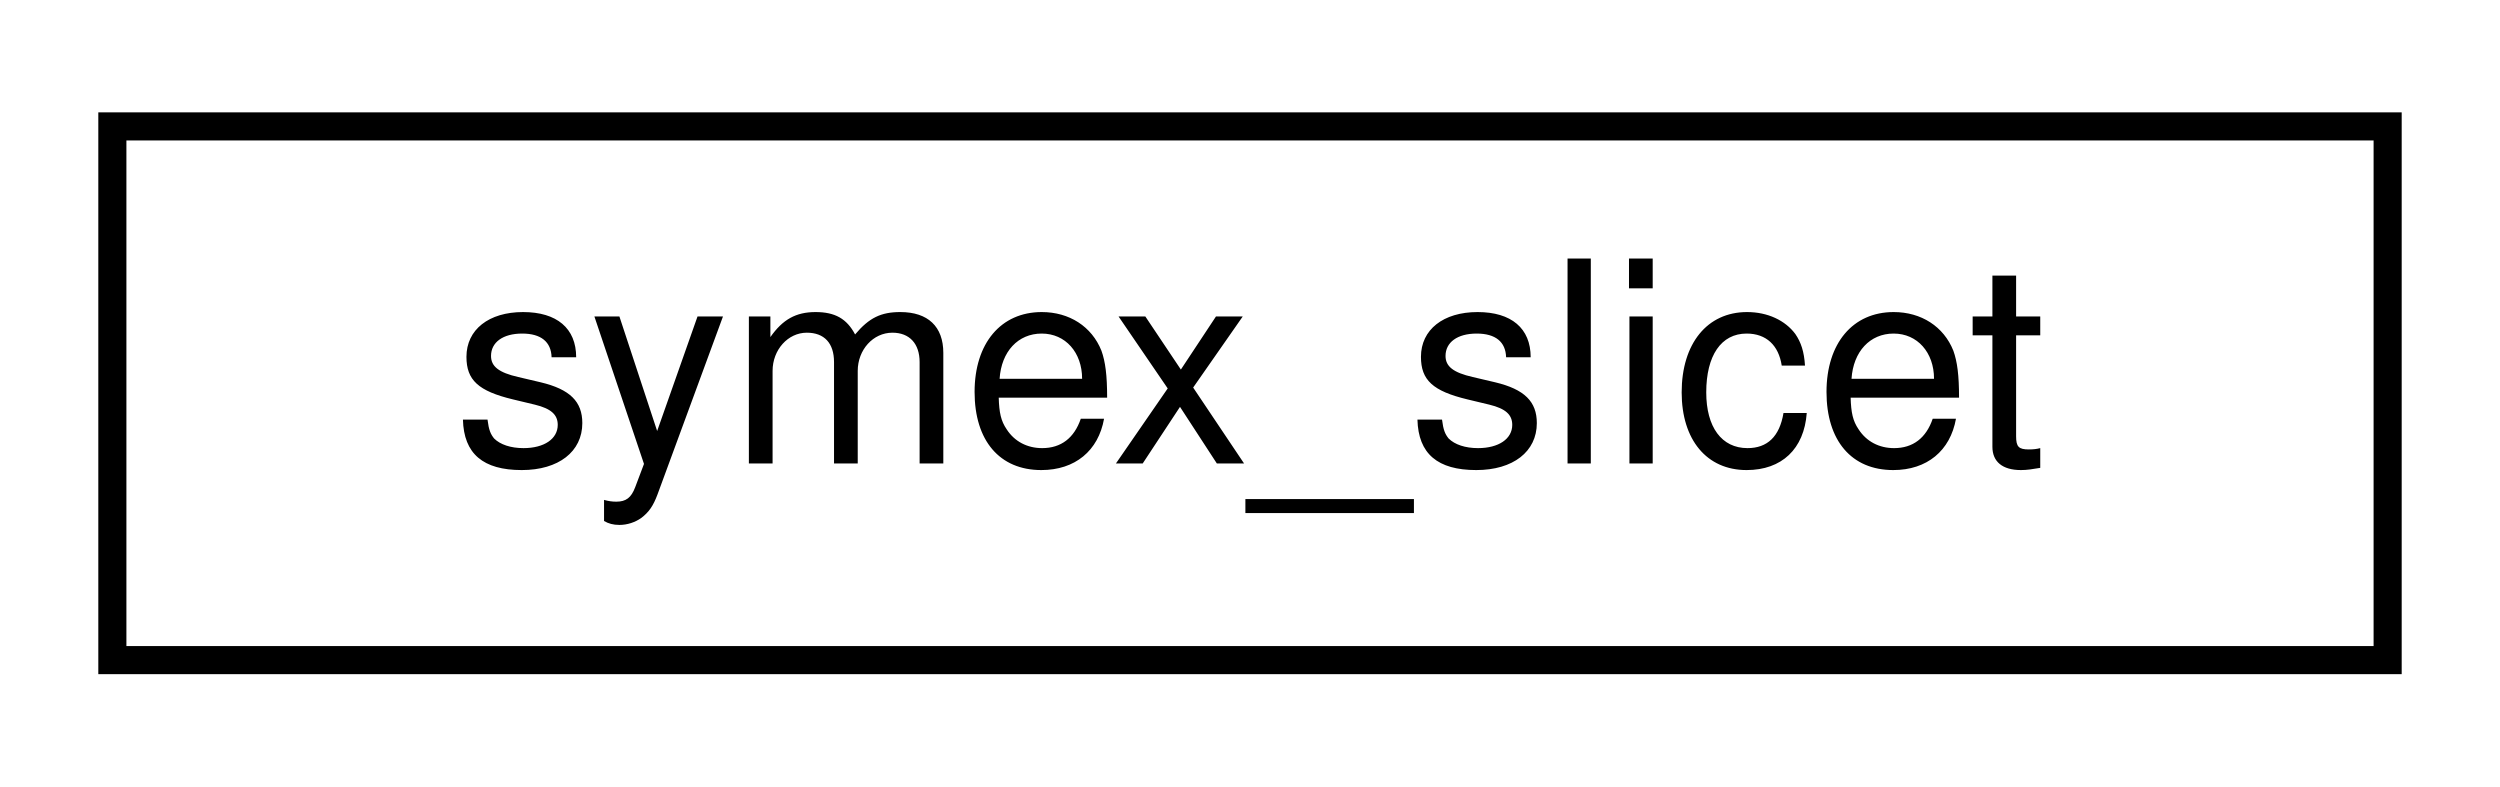
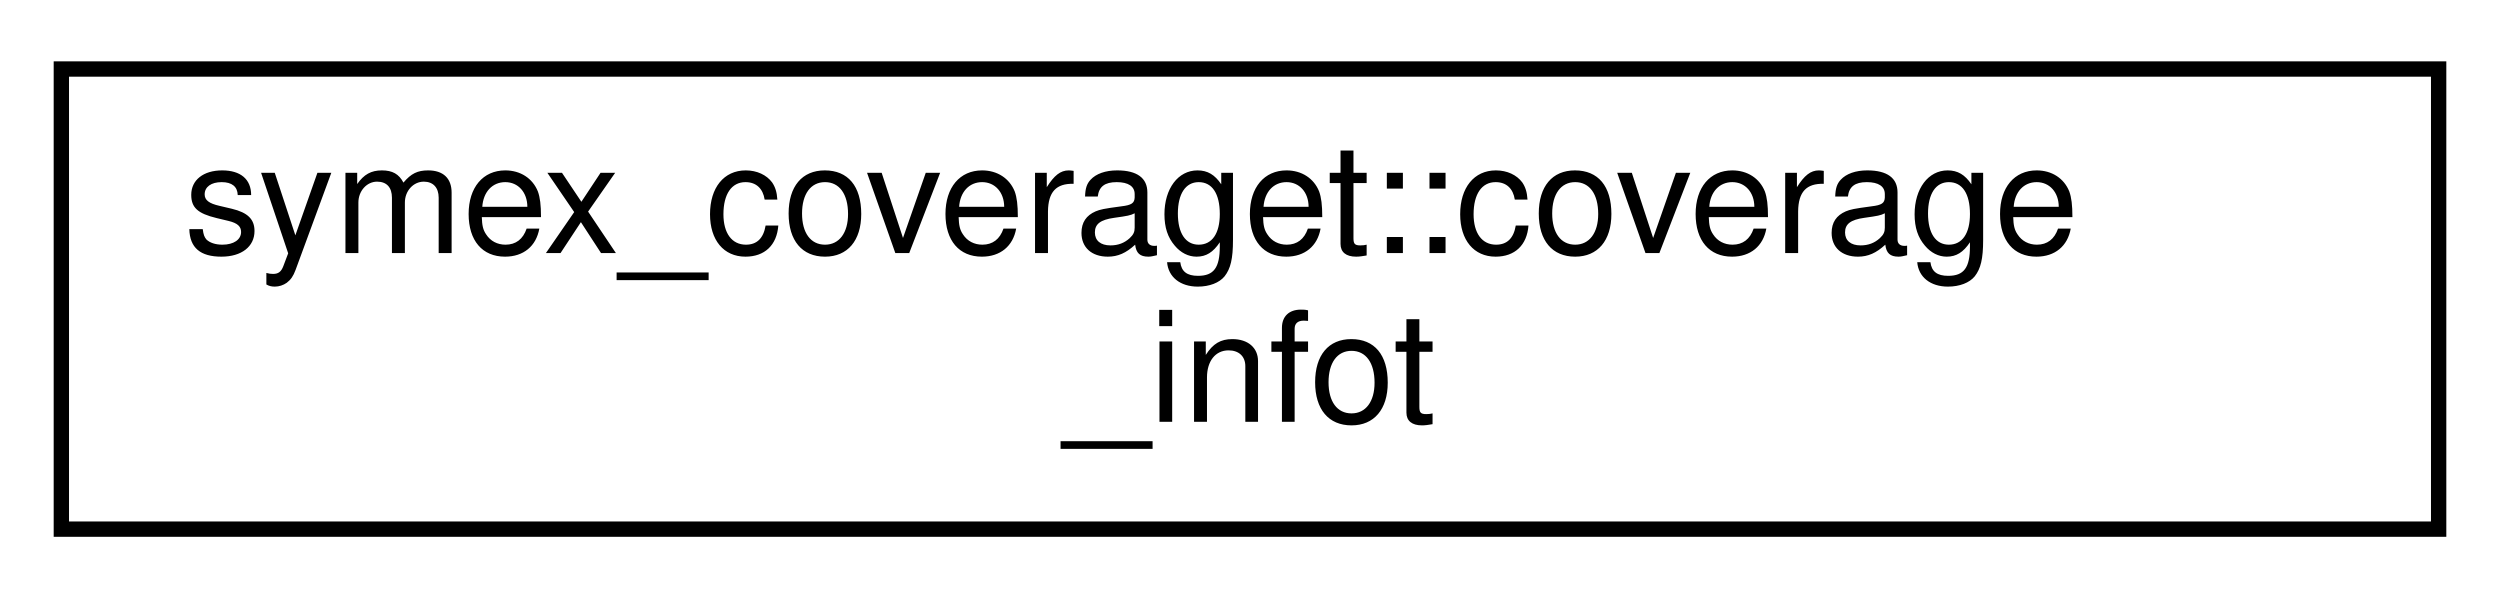
- <svg xmlns="http://www.w3.org/2000/svg" xmlns:xlink="http://www.w3.org/1999/xlink" width="89pt" height="28pt" viewBox="0.00 0.00 89.00 28.00">
-   <g id="graph0" class="graph" transform="scale(1 1) rotate(0) translate(4 24)">
+ <svg xmlns="http://www.w3.org/2000/svg" xmlns:xlink="http://www.w3.org/1999/xlink" width="163pt" height="39pt" viewBox="0.00 0.00 163.00 39.00">
+   <g id="graph0" class="graph" transform="scale(1 1) rotate(0) translate(4 35)">
    <g id="node1" class="node">
      <g id="a_node1">
-         <a xlink:href="classsymex__slicet.html" target="_top" xlink:title=" ">
-           <polygon fill="none" stroke="black" points="0,-0.5 0,-19.5 81,-19.5 81,-0.5 0,-0.5" />
-           <text text-anchor="middle" x="40.5" y="-7.5" font-family="Helvetica,sans-Serif" font-size="10.00">symex_slicet</text>
+         <a xlink:href="structsymex__coveraget_1_1coverage__infot.html" target="_top" xlink:title=" ">
+           <polygon fill="none" stroke="black" points="0,-0.5 0,-30.5 155,-30.5 155,-0.5 0,-0.5" />
+           <text text-anchor="start" x="8" y="-18.5" font-family="Helvetica,sans-Serif" font-size="10.00">symex_coveraget::coverage</text>
+           <text text-anchor="middle" x="77.5" y="-7.5" font-family="Helvetica,sans-Serif" font-size="10.00">_infot</text>
        </a>
      </g>
    </g>
  </g>
</svg>
